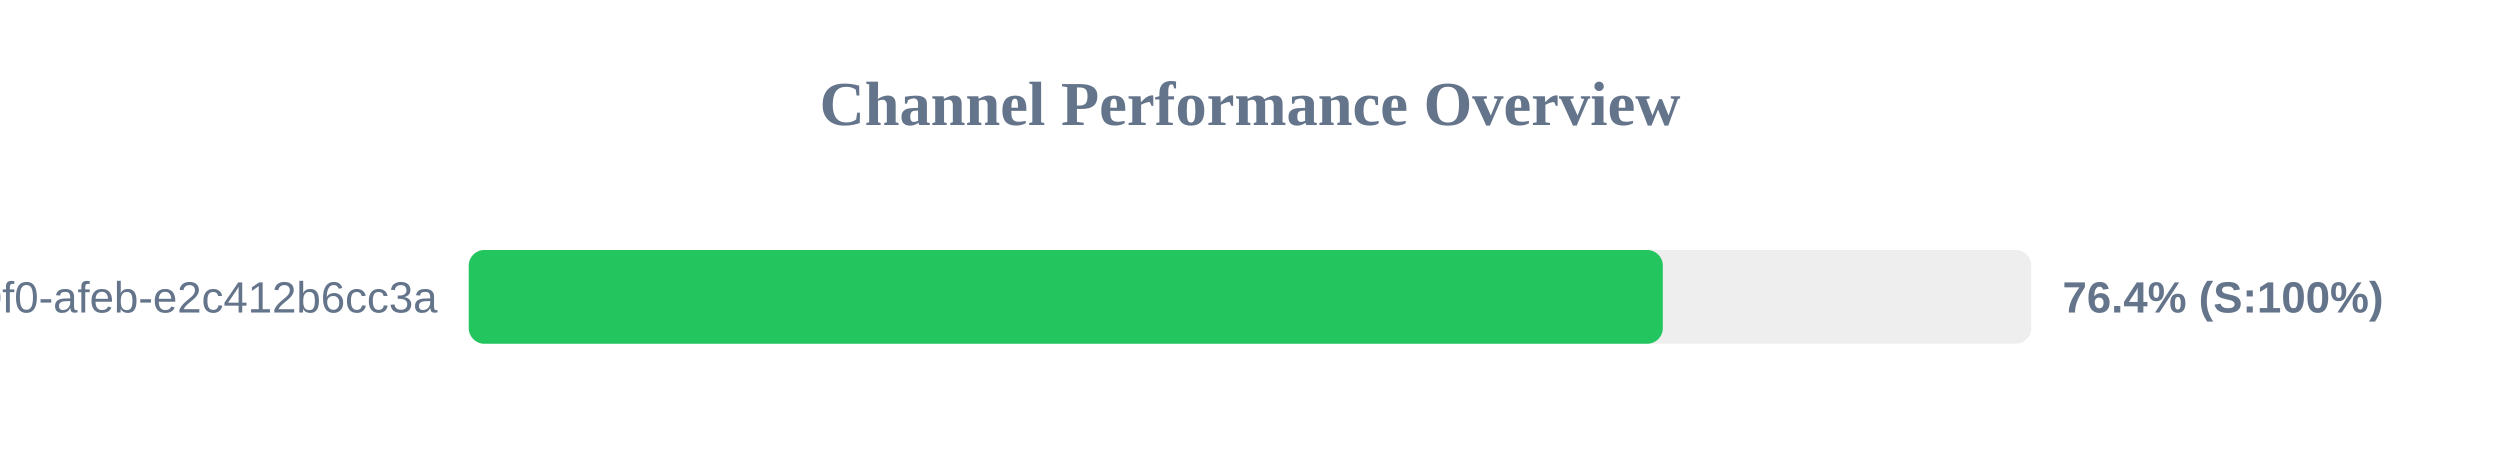
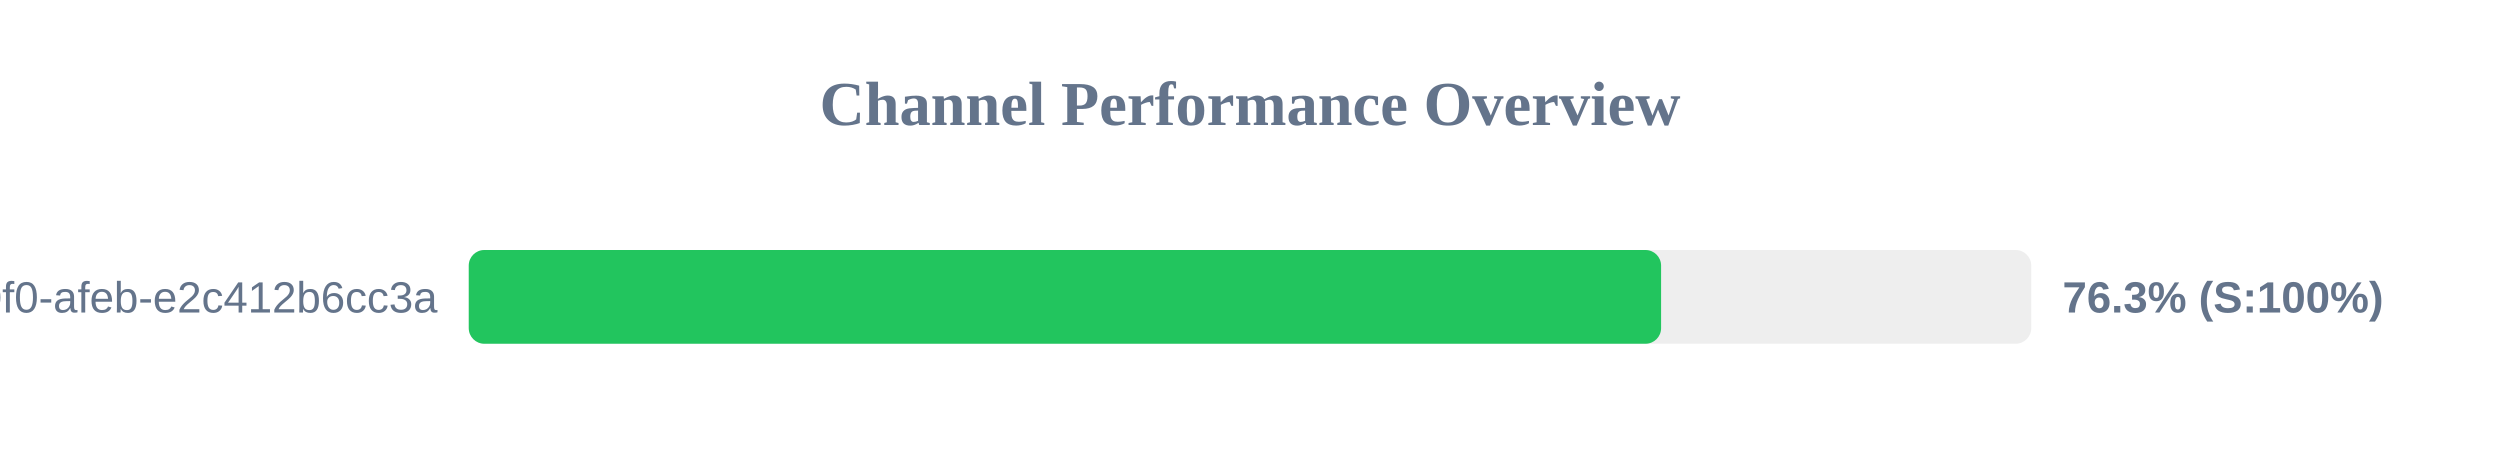
<svg xmlns="http://www.w3.org/2000/svg" width="800" height="150" version="1.1">
  <style>
        .row { font: 14px Arial; fill: #64748b; }
        .score { font: bold 14px Arial; fill: #64748b; }
    </style>
  <text x="400" y="40" text-anchor="middle" font-size="20px" font-weight="bold" fill="#64748b">Channel Performance Overview</text>
  <rect x="150" y="80" width="500" height="30" fill="#eee" rx="5" />
-   <rect x="150" y="80" width="382.1" height="30" fill="#22c55e" rx="5" />
+   <rect x="150" y="80" width="381.55" height="30" fill="#22c55e" rx="5" />
  <text x="140" y="100" text-anchor="end" class="row">?uuid=c6e02cd8-ce11-40f0-afeb-e2c412b6cc3a</text>
-   <text x="660" y="100" text-anchor="start" class="score">76.4% (S:100%)</text>
+   <text x="660" y="100" text-anchor="start" class="score">76.3% (S:100%)</text>
</svg>
